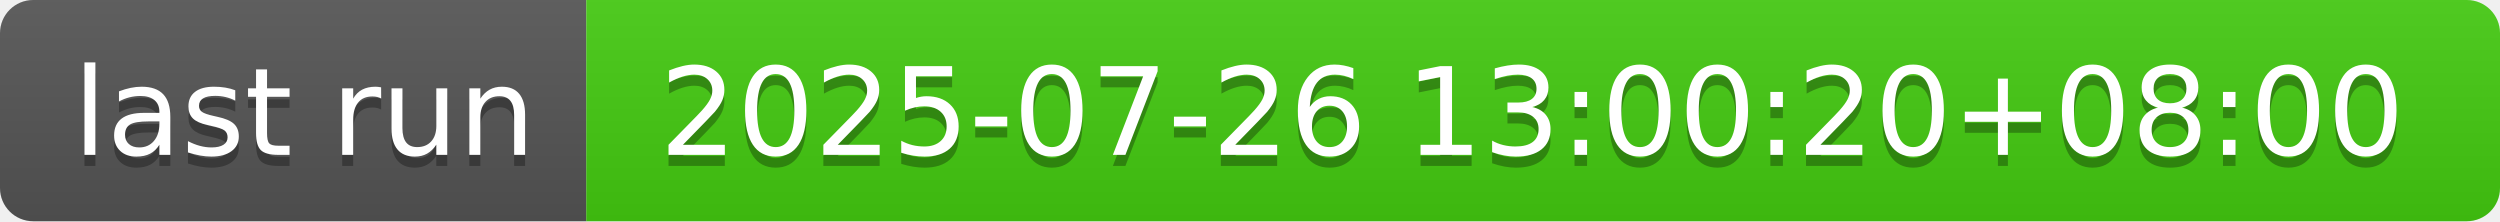
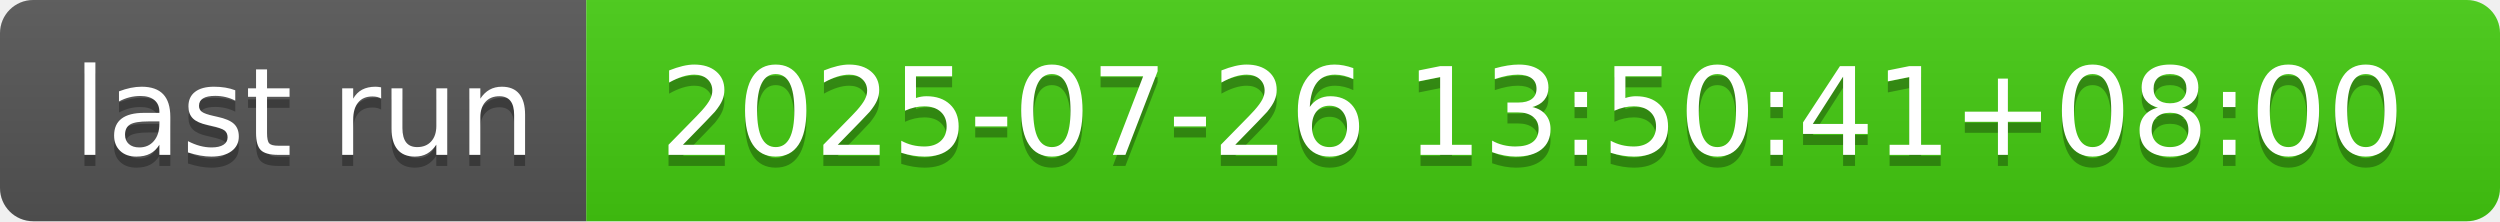
- <svg xmlns="http://www.w3.org/2000/svg" width="226" height="20" role="img" aria-label="last run: 2025-07-26 13:00:20+08:00">
+ <svg xmlns="http://www.w3.org/2000/svg" width="226" height="20" role="img" aria-label="last run: 2025-07-26 13:50:41+08:00">
  <linearGradient id="s" x2="0" y2="100%">
    <stop offset="0" stop-color="#bbb" stop-opacity=".1" />
    <stop offset="1" stop-opacity=".1" />
  </linearGradient>
  <clipPath id="r">
    <rect width="226" height="20" rx="3" fill="#fff" />
  </clipPath>
  <g clip-path="url(#r)">
    <rect width="53" height="20" fill="#555" />
    <rect x="53" width="173" height="20" fill="#4c1" />
    <rect width="226" height="20" fill="url(#s)" />
  </g>
  <g fill="#fff" text-anchor="middle" font-family="Verdana,Geneva,DejaVu Sans,sans-serif" text-rendering="geometricPrecision" font-size="110">
    <text aria-hidden="true" x="275" y="150" fill="#010101" fill-opacity=".3" transform="scale(.1)" textLength="430">last run</text>
    <text x="275" y="140" transform="scale(.1)" fill="#fff" textLength="430">last run</text>
-     <text aria-hidden="true" x="1385" y="150" fill="#010101" fill-opacity=".3" transform="scale(.1)" textLength="1630">2025-07-26 13:00:20+08:00</text>
-     <text x="1385" y="140" transform="scale(.1)" fill="#fff" textLength="1630">2025-07-26 13:00:20+08:00</text>
+     <text aria-hidden="true" x="1385" y="150" fill="#010101" fill-opacity=".3" transform="scale(.1)" textLength="1630">2025-07-26 13:50:41+08:00</text>
+     <text x="1385" y="140" transform="scale(.1)" fill="#fff" textLength="1630">2025-07-26 13:50:41+08:00</text>
  </g>
</svg>
